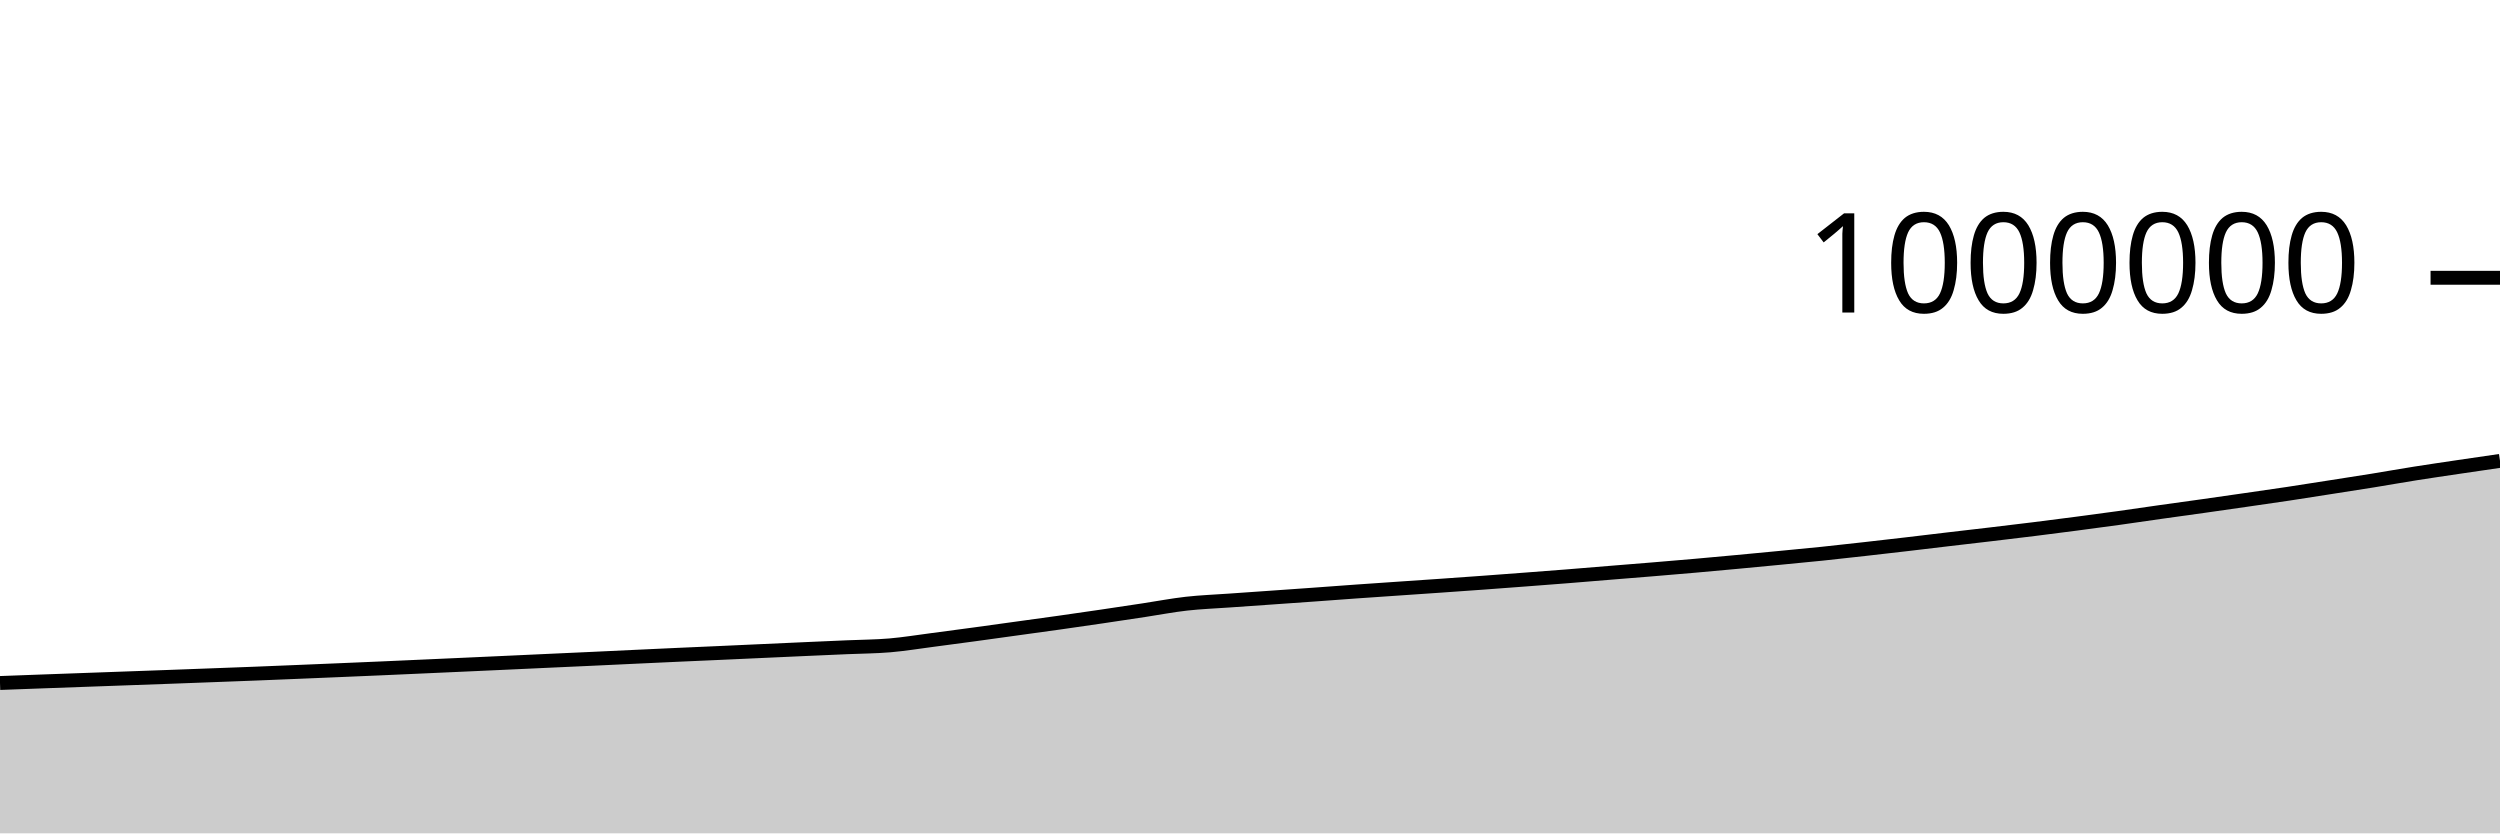
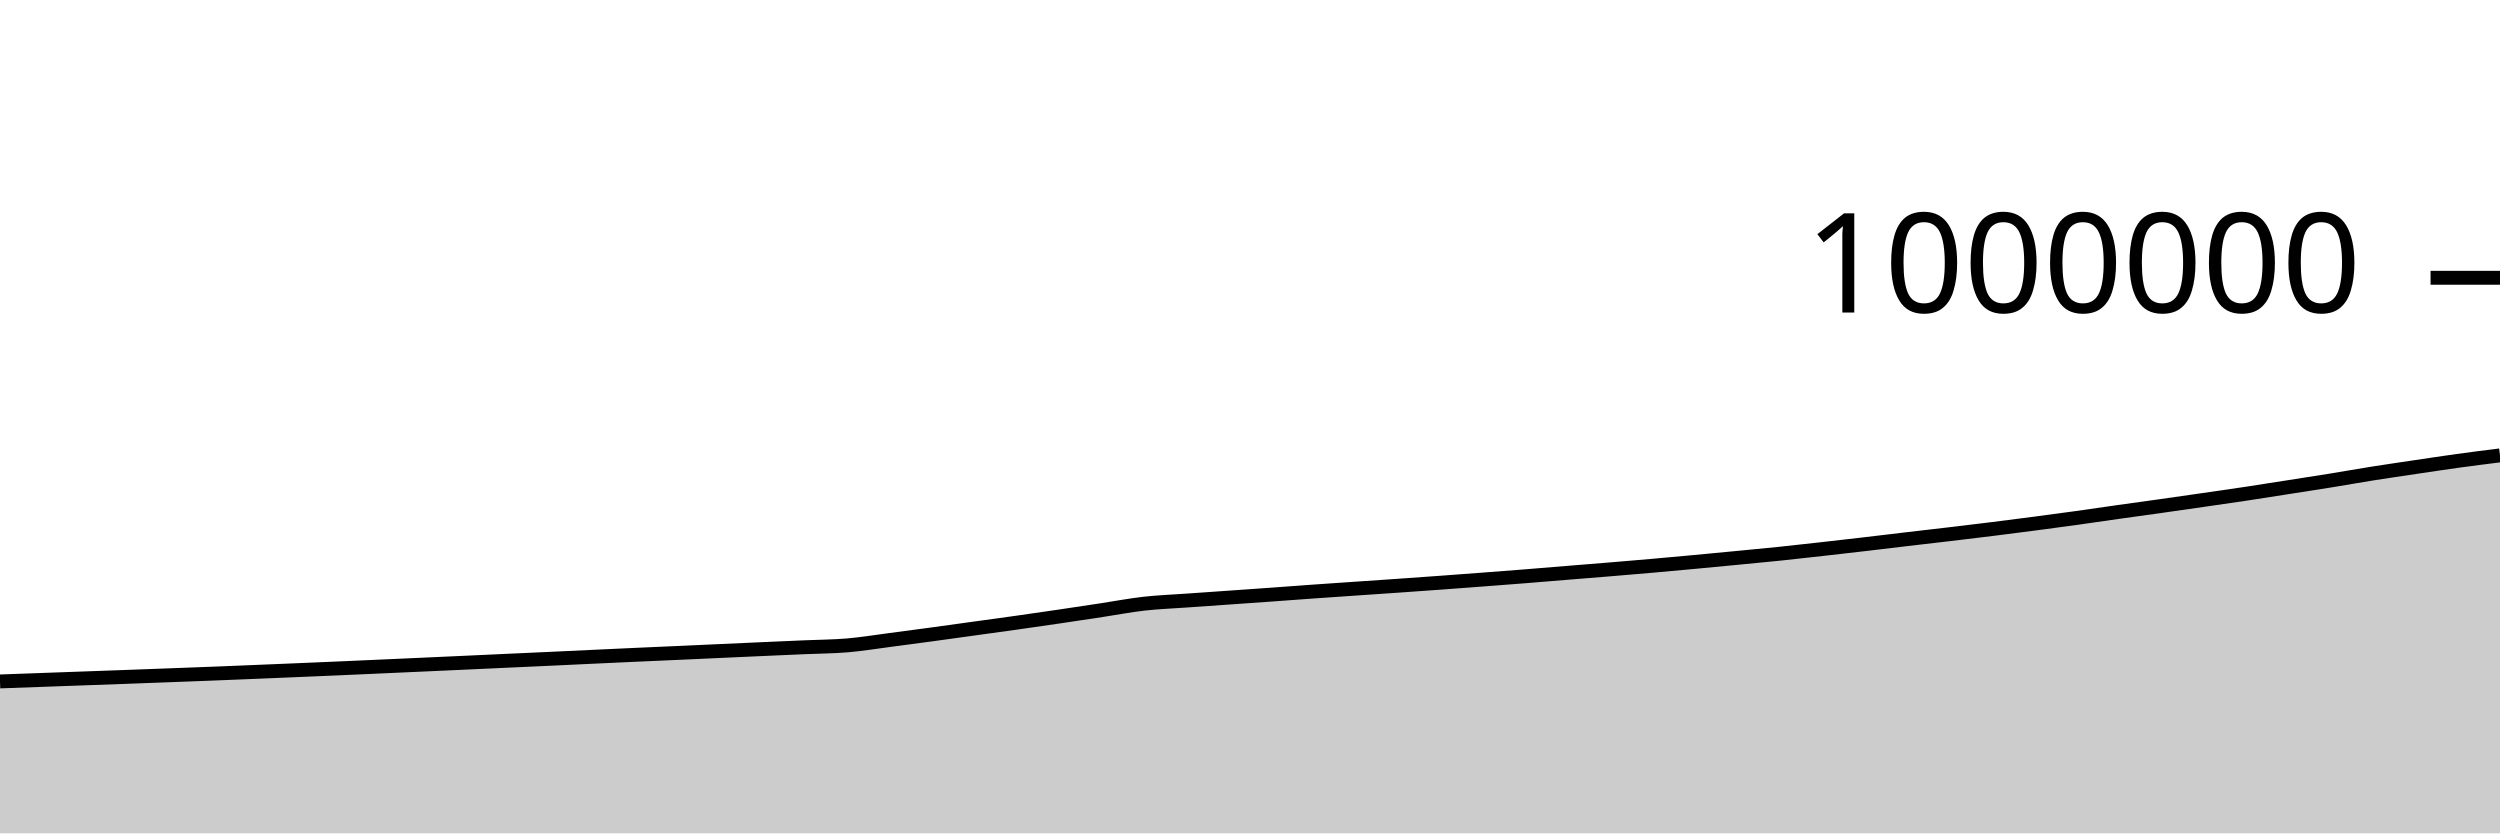
<svg xmlns="http://www.w3.org/2000/svg" viewBox="0 0 180 60">
  <g transform="translate(0,20)">
-     <path class="area" fill="rgba(0, 0, 0, 0.2)" d="M0,29.176C1.017,29.138,2.034,29.1,3.051,29.063C4.068,29.026,5.085,28.99,6.102,28.953C7.119,28.916,8.136,28.879,9.153,28.843C10.169,28.806,11.186,28.77,12.203,28.733C13.22,28.696,14.237,28.657,15.254,28.619C16.271,28.581,17.288,28.544,18.305,28.504C19.322,28.464,20.339,28.422,21.356,28.38C22.373,28.338,23.39,28.295,24.407,28.253C25.424,28.21,26.441,28.167,27.458,28.123C28.475,28.079,29.492,28.033,30.508,27.987C31.525,27.942,32.542,27.896,33.559,27.85C34.576,27.804,35.593,27.758,36.61,27.711C37.627,27.665,38.644,27.617,39.661,27.57C40.678,27.524,41.695,27.478,42.712,27.431C43.729,27.384,44.746,27.335,45.763,27.287C46.78,27.24,47.797,27.192,48.814,27.146C49.831,27.1,50.847,27.056,51.864,27.011C52.881,26.965,53.898,26.918,54.915,26.872C55.932,26.826,56.949,26.78,57.966,26.734C58.983,26.689,60,26.645,61.017,26.6C62.034,26.556,63.051,26.553,64.068,26.467C65.085,26.38,66.102,26.212,67.119,26.08C68.136,25.947,69.153,25.811,70.169,25.673C71.186,25.535,72.203,25.392,73.22,25.251C74.237,25.11,75.254,24.972,76.271,24.829C77.288,24.685,78.305,24.538,79.322,24.388C80.339,24.239,81.356,24.084,82.373,23.93C83.39,23.776,84.407,23.579,85.424,23.465C86.441,23.35,87.458,23.314,88.475,23.241C89.492,23.169,90.508,23.099,91.525,23.028C92.542,22.957,93.559,22.886,94.576,22.813C95.593,22.74,96.61,22.662,97.627,22.59C98.644,22.518,99.661,22.45,100.678,22.38C101.695,22.31,102.712,22.242,103.729,22.171C104.746,22.1,105.763,22.028,106.78,21.954C107.797,21.88,108.814,21.803,109.831,21.726C110.847,21.649,111.864,21.572,112.881,21.491C113.898,21.41,114.915,21.324,115.932,21.241C116.949,21.159,117.966,21.078,118.983,20.994C120,20.909,121.017,20.824,122.034,20.735C123.051,20.645,124.068,20.552,125.085,20.457C126.102,20.363,127.119,20.265,128.136,20.167C129.153,20.069,130.169,19.974,131.186,19.869C132.203,19.763,133.22,19.648,134.237,19.534C135.254,19.42,136.271,19.302,137.288,19.184C138.305,19.065,139.322,18.941,140.339,18.821C141.356,18.701,142.373,18.586,143.39,18.465C144.407,18.345,145.424,18.224,146.441,18.097C147.458,17.971,148.475,17.839,149.492,17.706C150.508,17.572,151.525,17.437,152.542,17.296C153.559,17.155,154.576,17.002,155.593,16.858C156.61,16.714,157.627,16.576,158.644,16.433C159.661,16.289,160.678,16.143,161.695,15.996C162.712,15.849,163.729,15.705,164.746,15.552C165.763,15.399,166.78,15.236,167.797,15.077C168.814,14.918,169.831,14.762,170.847,14.598C171.864,14.433,172.881,14.251,173.898,14.09C174.915,13.929,175.932,13.782,176.949,13.63C177.966,13.479,178.983,13.331,180,13.183L180,40C178.983,40,177.966,40,176.949,40C175.932,40,174.915,40,173.898,40C172.881,40,171.864,40,170.847,40C169.831,40,168.814,40,167.797,40C166.78,40,165.763,40,164.746,40C163.729,40,162.712,40,161.695,40C160.678,40,159.661,40,158.644,40C157.627,40,156.61,40,155.593,40C154.576,40,153.559,40,152.542,40C151.525,40,150.508,40,149.492,40C148.475,40,147.458,40,146.441,40C145.424,40,144.407,40,143.39,40C142.373,40,141.356,40,140.339,40C139.322,40,138.305,40,137.288,40C136.271,40,135.254,40,134.237,40C133.22,40,132.203,40,131.186,40C130.169,40,129.153,40,128.136,40C127.119,40,126.102,40,125.085,40C124.068,40,123.051,40,122.034,40C121.017,40,120,40,118.983,40C117.966,40,116.949,40,115.932,40C114.915,40,113.898,40,112.881,40C111.864,40,110.847,40,109.831,40C108.814,40,107.797,40,106.78,40C105.763,40,104.746,40,103.729,40C102.712,40,101.695,40,100.678,40C99.661,40,98.644,40,97.627,40C96.61,40,95.593,40,94.576,40C93.559,40,92.542,40,91.525,40C90.508,40,89.492,40,88.475,40C87.458,40,86.441,40,85.424,40C84.407,40,83.39,40,82.373,40C81.356,40,80.339,40,79.322,40C78.305,40,77.288,40,76.271,40C75.254,40,74.237,40,73.22,40C72.203,40,71.186,40,70.169,40C69.153,40,68.136,40,67.119,40C66.102,40,65.085,40,64.068,40C63.051,40,62.034,40,61.017,40C60,40,58.983,40,57.966,40C56.949,40,55.932,40,54.915,40C53.898,40,52.881,40,51.864,40C50.847,40,49.831,40,48.814,40C47.797,40,46.78,40,45.763,40C44.746,40,43.729,40,42.712,40C41.695,40,40.678,40,39.661,40C38.644,40,37.627,40,36.61,40C35.593,40,34.576,40,33.559,40C32.542,40,31.525,40,30.508,40C29.492,40,28.475,40,27.458,40C26.441,40,25.424,40,24.407,40C23.39,40,22.373,40,21.356,40C20.339,40,19.322,40,18.305,40C17.288,40,16.271,40,15.254,40C14.237,40,13.22,40,12.203,40C11.186,40,10.169,40,9.153,40C8.136,40,7.119,40,6.102,40C5.085,40,4.068,40,3.051,40C2.034,40,1.017,40,0,40Z" />
-     <path class="line" stroke="black" fill="none" d="M0,29.176C1.017,29.138,2.034,29.1,3.051,29.063C4.068,29.026,5.085,28.99,6.102,28.953C7.119,28.916,8.136,28.879,9.153,28.843C10.169,28.806,11.186,28.77,12.203,28.733C13.22,28.696,14.237,28.657,15.254,28.619C16.271,28.581,17.288,28.544,18.305,28.504C19.322,28.464,20.339,28.422,21.356,28.38C22.373,28.338,23.39,28.295,24.407,28.253C25.424,28.21,26.441,28.167,27.458,28.123C28.475,28.079,29.492,28.033,30.508,27.987C31.525,27.942,32.542,27.896,33.559,27.85C34.576,27.804,35.593,27.758,36.61,27.711C37.627,27.665,38.644,27.617,39.661,27.57C40.678,27.524,41.695,27.478,42.712,27.431C43.729,27.384,44.746,27.335,45.763,27.287C46.78,27.24,47.797,27.192,48.814,27.146C49.831,27.1,50.847,27.056,51.864,27.011C52.881,26.965,53.898,26.918,54.915,26.872C55.932,26.826,56.949,26.78,57.966,26.734C58.983,26.689,60,26.645,61.017,26.6C62.034,26.556,63.051,26.553,64.068,26.467C65.085,26.38,66.102,26.212,67.119,26.08C68.136,25.947,69.153,25.811,70.169,25.673C71.186,25.535,72.203,25.392,73.22,25.251C74.237,25.11,75.254,24.972,76.271,24.829C77.288,24.685,78.305,24.538,79.322,24.388C80.339,24.239,81.356,24.084,82.373,23.93C83.39,23.776,84.407,23.579,85.424,23.465C86.441,23.35,87.458,23.314,88.475,23.241C89.492,23.169,90.508,23.099,91.525,23.028C92.542,22.957,93.559,22.886,94.576,22.813C95.593,22.74,96.61,22.662,97.627,22.59C98.644,22.518,99.661,22.45,100.678,22.38C101.695,22.31,102.712,22.242,103.729,22.171C104.746,22.1,105.763,22.028,106.78,21.954C107.797,21.88,108.814,21.803,109.831,21.726C110.847,21.649,111.864,21.572,112.881,21.491C113.898,21.41,114.915,21.324,115.932,21.241C116.949,21.159,117.966,21.078,118.983,20.994C120,20.909,121.017,20.824,122.034,20.735C123.051,20.645,124.068,20.552,125.085,20.457C126.102,20.363,127.119,20.265,128.136,20.167C129.153,20.069,130.169,19.974,131.186,19.869C132.203,19.763,133.22,19.648,134.237,19.534C135.254,19.42,136.271,19.302,137.288,19.184C138.305,19.065,139.322,18.941,140.339,18.821C141.356,18.701,142.373,18.586,143.39,18.465C144.407,18.345,145.424,18.224,146.441,18.097C147.458,17.971,148.475,17.839,149.492,17.706C150.508,17.572,151.525,17.437,152.542,17.296C153.559,17.155,154.576,17.002,155.593,16.858C156.61,16.714,157.627,16.576,158.644,16.433C159.661,16.289,160.678,16.143,161.695,15.996C162.712,15.849,163.729,15.705,164.746,15.552C165.763,15.399,166.78,15.236,167.797,15.077C168.814,14.918,169.831,14.762,170.847,14.598C171.864,14.433,172.881,14.251,173.898,14.09C174.915,13.929,175.932,13.782,176.949,13.63C177.966,13.479,178.983,13.331,180,13.183" />
+     <path class="area" fill="rgba(0, 0, 0, 0.2)" d="M0,29.063C1.017,29.026,2.034,28.99,3.051,28.953C4.068,28.916,5.085,28.879,6.102,28.843C7.119,28.806,8.136,28.77,9.153,28.733C10.169,28.696,11.186,28.657,12.203,28.619C13.22,28.581,14.237,28.544,15.254,28.504C16.271,28.464,17.288,28.422,18.305,28.38C19.322,28.338,20.339,28.295,21.356,28.253C22.373,28.21,23.39,28.167,24.407,28.123C25.424,28.079,26.441,28.033,27.458,27.987C28.475,27.942,29.492,27.896,30.508,27.85C31.525,27.804,32.542,27.758,33.559,27.711C34.576,27.665,35.593,27.617,36.61,27.57C37.627,27.524,38.644,27.478,39.661,27.431C40.678,27.384,41.695,27.335,42.712,27.287C43.729,27.24,44.746,27.192,45.763,27.146C46.78,27.1,47.797,27.056,48.814,27.011C49.831,26.965,50.847,26.918,51.864,26.872C52.881,26.826,53.898,26.78,54.915,26.734C55.932,26.689,56.949,26.645,57.966,26.6C58.983,26.556,60,26.553,61.017,26.467C62.034,26.38,63.051,26.212,64.068,26.08C65.085,25.947,66.102,25.811,67.119,25.673C68.136,25.535,69.153,25.392,70.169,25.251C71.186,25.11,72.203,24.972,73.22,24.829C74.237,24.685,75.254,24.538,76.271,24.388C77.288,24.239,78.305,24.084,79.322,23.93C80.339,23.776,81.356,23.579,82.373,23.465C83.39,23.35,84.407,23.314,85.424,23.241C86.441,23.169,87.458,23.099,88.475,23.028C89.492,22.957,90.508,22.886,91.525,22.813C92.542,22.74,93.559,22.662,94.576,22.59C95.593,22.518,96.61,22.45,97.627,22.38C98.644,22.31,99.661,22.242,100.678,22.171C101.695,22.1,102.712,22.028,103.729,21.954C104.746,21.88,105.763,21.803,106.78,21.726C107.797,21.649,108.814,21.572,109.831,21.491C110.847,21.41,111.864,21.324,112.881,21.241C113.898,21.159,114.915,21.078,115.932,20.994C116.949,20.909,117.966,20.824,118.983,20.735C120,20.645,121.017,20.552,122.034,20.457C123.051,20.363,124.068,20.265,125.085,20.167C126.102,20.069,127.119,19.974,128.136,19.869C129.153,19.763,130.169,19.648,131.186,19.534C132.203,19.42,133.22,19.302,134.237,19.184C135.254,19.065,136.271,18.941,137.288,18.821C138.305,18.701,139.322,18.586,140.339,18.465C141.356,18.345,142.373,18.224,143.39,18.097C144.407,17.971,145.424,17.839,146.441,17.706C147.458,17.572,148.475,17.437,149.492,17.296C150.508,17.155,151.525,17.002,152.542,16.858C153.559,16.714,154.576,16.576,155.593,16.433C156.61,16.289,157.627,16.143,158.644,15.996C159.661,15.849,160.678,15.705,161.695,15.552C162.712,15.399,163.729,15.236,164.746,15.077C165.763,14.918,166.78,14.762,167.797,14.598C168.814,14.433,169.831,14.251,170.847,14.09C171.864,13.929,172.881,13.782,173.898,13.63C174.915,13.479,175.932,13.324,176.949,13.183C177.966,13.043,178.983,12.915,180,12.787L180,40C178.983,40,177.966,40,176.949,40C175.932,40,174.915,40,173.898,40C172.881,40,171.864,40,170.847,40C169.831,40,168.814,40,167.797,40C166.78,40,165.763,40,164.746,40C163.729,40,162.712,40,161.695,40C160.678,40,159.661,40,158.644,40C157.627,40,156.61,40,155.593,40C154.576,40,153.559,40,152.542,40C151.525,40,150.508,40,149.492,40C148.475,40,147.458,40,146.441,40C145.424,40,144.407,40,143.39,40C142.373,40,141.356,40,140.339,40C139.322,40,138.305,40,137.288,40C136.271,40,135.254,40,134.237,40C133.22,40,132.203,40,131.186,40C130.169,40,129.153,40,128.136,40C127.119,40,126.102,40,125.085,40C124.068,40,123.051,40,122.034,40C121.017,40,120,40,118.983,40C117.966,40,116.949,40,115.932,40C114.915,40,113.898,40,112.881,40C111.864,40,110.847,40,109.831,40C108.814,40,107.797,40,106.78,40C105.763,40,104.746,40,103.729,40C102.712,40,101.695,40,100.678,40C99.661,40,98.644,40,97.627,40C96.61,40,95.593,40,94.576,40C93.559,40,92.542,40,91.525,40C90.508,40,89.492,40,88.475,40C87.458,40,86.441,40,85.424,40C84.407,40,83.39,40,82.373,40C81.356,40,80.339,40,79.322,40C78.305,40,77.288,40,76.271,40C75.254,40,74.237,40,73.22,40C72.203,40,71.186,40,70.169,40C69.153,40,68.136,40,67.119,40C66.102,40,65.085,40,64.068,40C63.051,40,62.034,40,61.017,40C60,40,58.983,40,57.966,40C56.949,40,55.932,40,54.915,40C53.898,40,52.881,40,51.864,40C50.847,40,49.831,40,48.814,40C47.797,40,46.78,40,45.763,40C44.746,40,43.729,40,42.712,40C41.695,40,40.678,40,39.661,40C38.644,40,37.627,40,36.61,40C35.593,40,34.576,40,33.559,40C32.542,40,31.525,40,30.508,40C29.492,40,28.475,40,27.458,40C26.441,40,25.424,40,24.407,40C23.39,40,22.373,40,21.356,40C20.339,40,19.322,40,18.305,40C17.288,40,16.271,40,15.254,40C14.237,40,13.22,40,12.203,40C11.186,40,10.169,40,9.153,40C8.136,40,7.119,40,6.102,40C5.085,40,4.068,40,3.051,40C2.034,40,1.017,40,0,40Z" />
+     <path class="line" stroke="black" fill="none" d="M0,29.063C1.017,29.026,2.034,28.99,3.051,28.953C4.068,28.916,5.085,28.879,6.102,28.843C7.119,28.806,8.136,28.77,9.153,28.733C10.169,28.696,11.186,28.657,12.203,28.619C13.22,28.581,14.237,28.544,15.254,28.504C16.271,28.464,17.288,28.422,18.305,28.38C19.322,28.338,20.339,28.295,21.356,28.253C22.373,28.21,23.39,28.167,24.407,28.123C25.424,28.079,26.441,28.033,27.458,27.987C28.475,27.942,29.492,27.896,30.508,27.85C31.525,27.804,32.542,27.758,33.559,27.711C34.576,27.665,35.593,27.617,36.61,27.57C37.627,27.524,38.644,27.478,39.661,27.431C40.678,27.384,41.695,27.335,42.712,27.287C43.729,27.24,44.746,27.192,45.763,27.146C46.78,27.1,47.797,27.056,48.814,27.011C49.831,26.965,50.847,26.918,51.864,26.872C52.881,26.826,53.898,26.78,54.915,26.734C55.932,26.689,56.949,26.645,57.966,26.6C58.983,26.556,60,26.553,61.017,26.467C62.034,26.38,63.051,26.212,64.068,26.08C65.085,25.947,66.102,25.811,67.119,25.673C68.136,25.535,69.153,25.392,70.169,25.251C71.186,25.11,72.203,24.972,73.22,24.829C74.237,24.685,75.254,24.538,76.271,24.388C77.288,24.239,78.305,24.084,79.322,23.93C80.339,23.776,81.356,23.579,82.373,23.465C83.39,23.35,84.407,23.314,85.424,23.241C86.441,23.169,87.458,23.099,88.475,23.028C89.492,22.957,90.508,22.886,91.525,22.813C92.542,22.74,93.559,22.662,94.576,22.59C95.593,22.518,96.61,22.45,97.627,22.38C98.644,22.31,99.661,22.242,100.678,22.171C101.695,22.1,102.712,22.028,103.729,21.954C104.746,21.88,105.763,21.803,106.78,21.726C107.797,21.649,108.814,21.572,109.831,21.491C110.847,21.41,111.864,21.324,112.881,21.241C113.898,21.159,114.915,21.078,115.932,20.994C116.949,20.909,117.966,20.824,118.983,20.735C120,20.645,121.017,20.552,122.034,20.457C123.051,20.363,124.068,20.265,125.085,20.167C126.102,20.069,127.119,19.974,128.136,19.869C129.153,19.763,130.169,19.648,131.186,19.534C132.203,19.42,133.22,19.302,134.237,19.184C135.254,19.065,136.271,18.941,137.288,18.821C138.305,18.701,139.322,18.586,140.339,18.465C141.356,18.345,142.373,18.224,143.39,18.097C144.407,17.971,145.424,17.839,146.441,17.706C147.458,17.572,148.475,17.437,149.492,17.296C150.508,17.155,151.525,17.002,152.542,16.858C153.559,16.714,154.576,16.576,155.593,16.433C156.61,16.289,157.627,16.143,158.644,15.996C159.661,15.849,160.678,15.705,161.695,15.552C162.712,15.399,163.729,15.236,164.746,15.077C165.763,14.918,166.78,14.762,167.797,14.598C168.814,14.433,169.831,14.251,170.847,14.09C171.864,13.929,172.881,13.782,173.898,13.63C174.915,13.479,175.932,13.324,176.949,13.183C177.966,13.043,178.983,12.915,180,12.787" />
    <path class="axis-ceiling" stroke-width="1" stroke="black" fill="none" d="M175,0L180,0" />
    <text class="axis-ceiling-label" font-family="sans-serif" text-anchor="end" font-size="10px" x="170" y="2.5">1000000</text>
  </g>
</svg>
